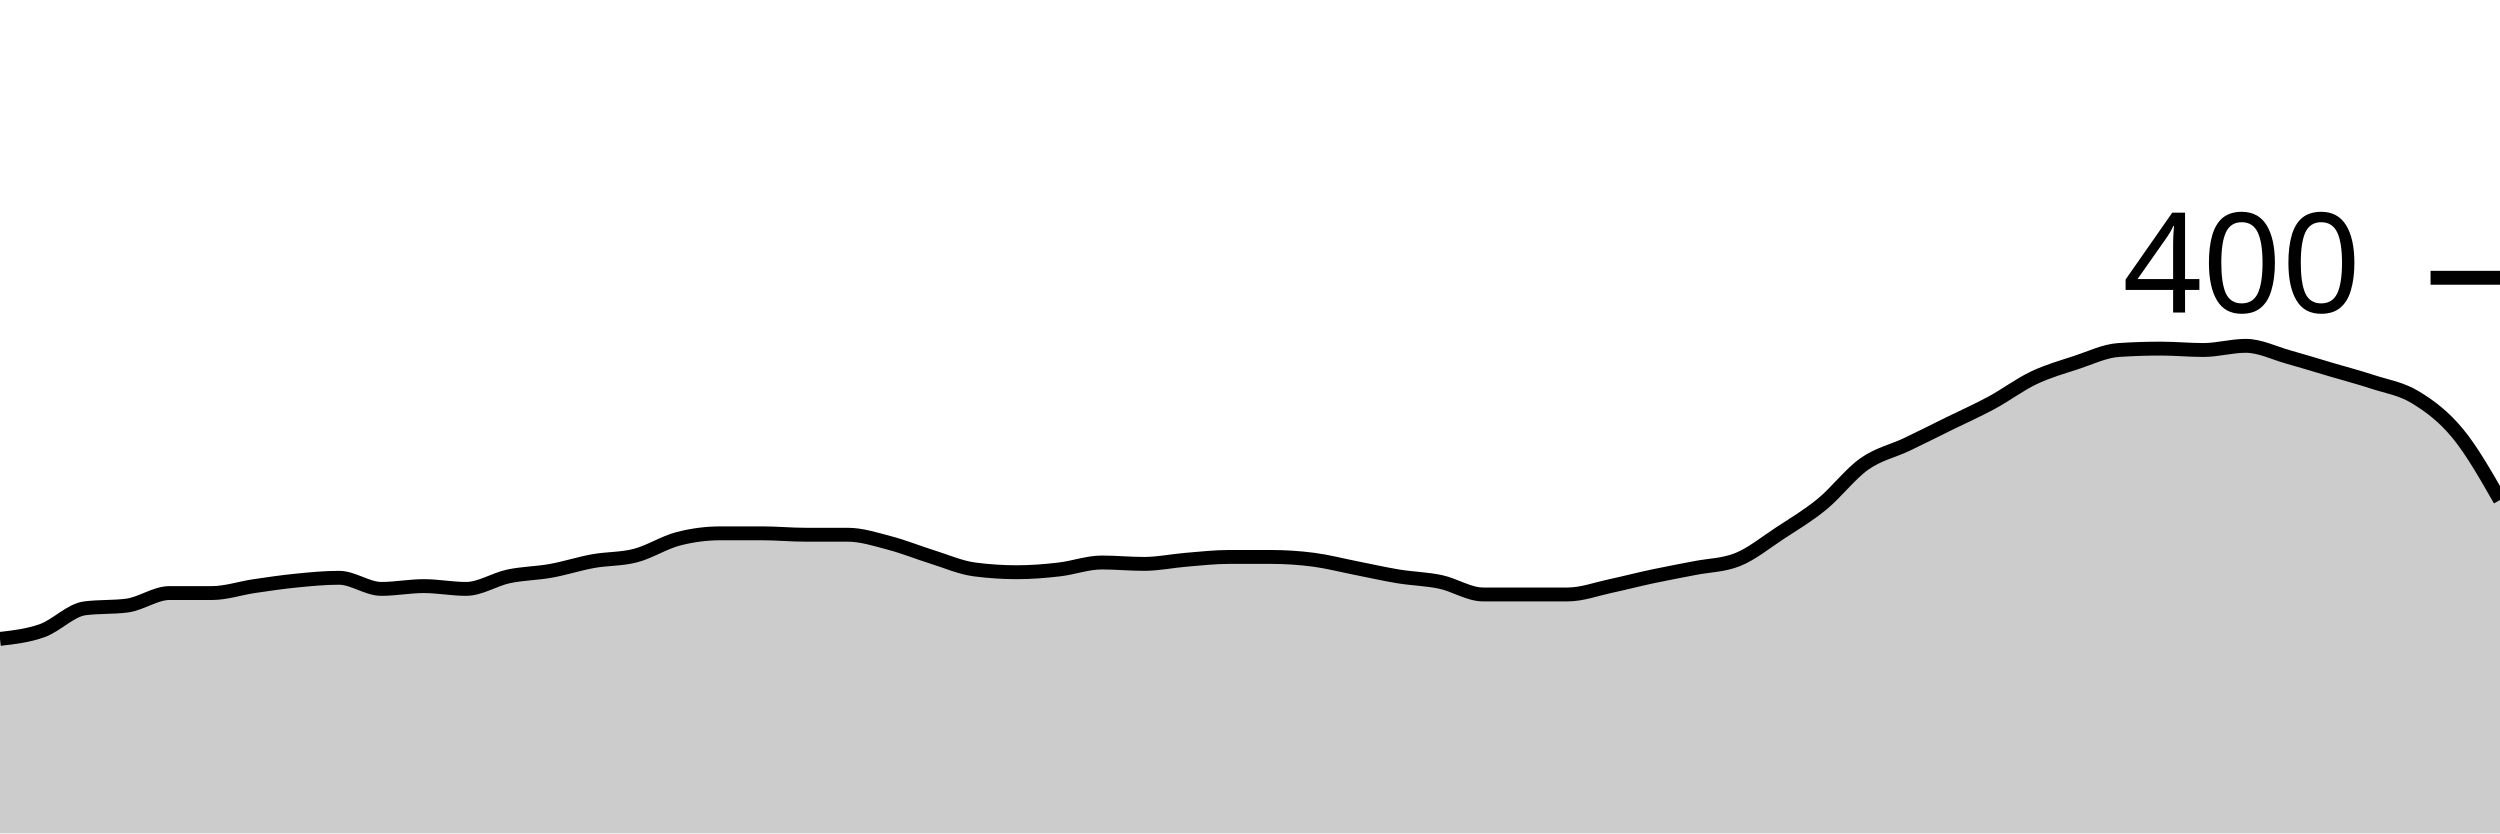
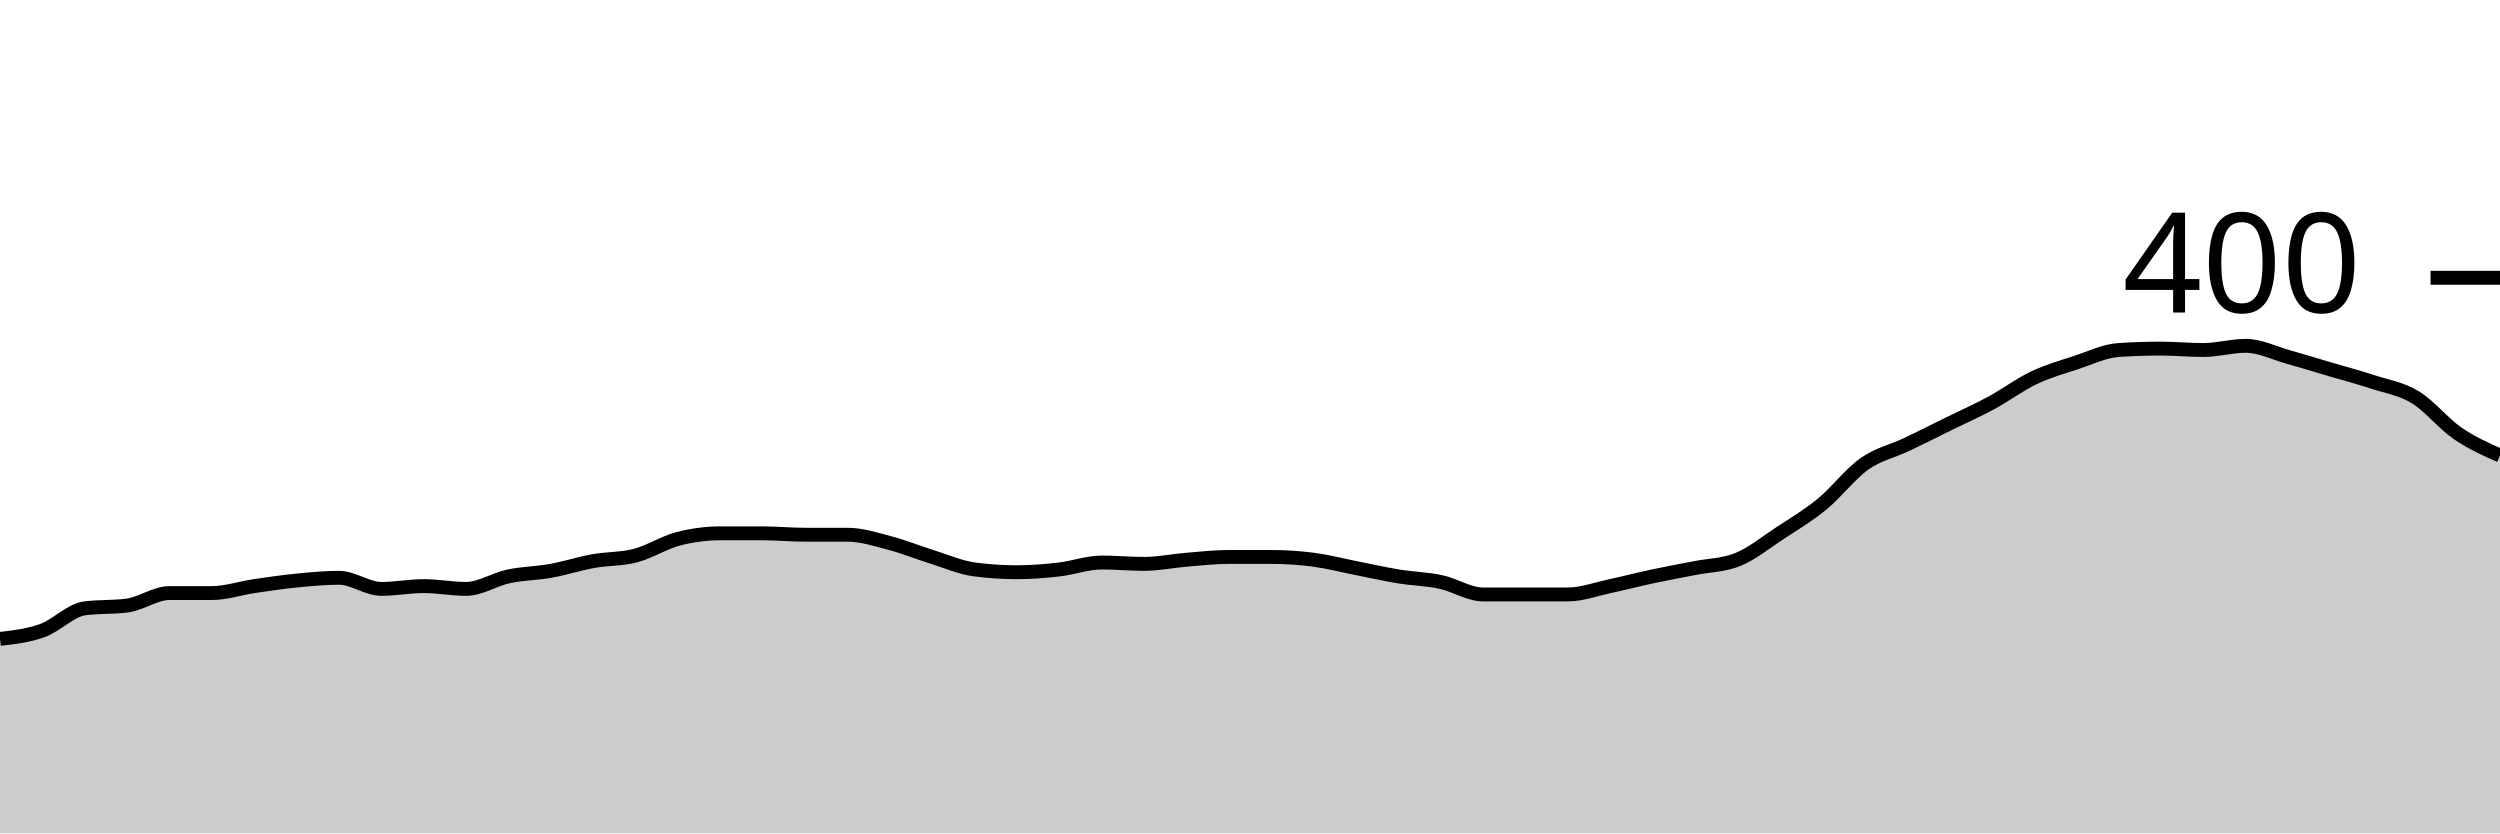
<svg xmlns="http://www.w3.org/2000/svg" viewBox="0 0 180 60">
  <g transform="translate(0,20)">
-     <path class="area" fill="rgba(0, 0, 0, 0.2)" d="M0,26C1.017,25.883,2.034,25.767,3.051,25.4C4.068,25.033,5.085,23.933,6.102,23.8C7.119,23.667,8.136,23.733,9.153,23.6C10.169,23.467,11.186,22.7,12.203,22.7C13.22,22.7,14.237,22.7,15.254,22.7C16.271,22.7,17.288,22.35,18.305,22.2C19.322,22.05,20.339,21.9,21.356,21.8C22.373,21.7,23.39,21.6,24.407,21.6C25.424,21.6,26.441,22.4,27.458,22.4C28.475,22.4,29.492,22.2,30.508,22.2C31.525,22.2,32.542,22.4,33.559,22.4C34.576,22.4,35.593,21.717,36.61,21.5C37.627,21.283,38.644,21.283,39.661,21.1C40.678,20.917,41.695,20.583,42.712,20.4C43.729,20.217,44.746,20.267,45.763,20C46.78,19.733,47.797,19.067,48.814,18.8C49.831,18.533,50.847,18.4,51.864,18.4C52.881,18.4,53.898,18.4,54.915,18.4C55.932,18.4,56.949,18.5,57.966,18.5C58.983,18.5,60,18.5,61.017,18.5C62.034,18.5,63.051,18.833,64.068,19.1C65.085,19.367,66.102,19.783,67.119,20.1C68.136,20.417,69.153,20.867,70.169,21C71.186,21.133,72.203,21.2,73.22,21.2C74.237,21.2,75.254,21.117,76.271,21C77.288,20.883,78.305,20.5,79.322,20.5C80.339,20.5,81.356,20.6,82.373,20.6C83.39,20.6,84.407,20.383,85.424,20.3C86.441,20.217,87.458,20.1,88.475,20.1C89.492,20.1,90.508,20.1,91.525,20.1C92.542,20.1,93.559,20.167,94.576,20.3C95.593,20.433,96.61,20.7,97.627,20.9C98.644,21.1,99.661,21.333,100.678,21.5C101.695,21.667,102.712,21.683,103.729,21.9C104.746,22.117,105.763,22.8,106.78,22.8C107.797,22.8,108.814,22.8,109.831,22.8C110.847,22.8,111.864,22.8,112.881,22.8C113.898,22.8,114.915,22.417,115.932,22.2C116.949,21.983,117.966,21.717,118.983,21.5C120,21.283,121.017,21.1,122.034,20.9C123.051,20.7,124.068,20.7,125.085,20.3C126.102,19.9,127.119,19.067,128.136,18.4C129.153,17.733,130.169,17.133,131.186,16.3C132.203,15.467,133.22,14.117,134.237,13.4C135.254,12.683,136.271,12.483,137.288,12C138.305,11.517,139.322,11,140.339,10.5C141.356,10,142.373,9.55,143.39,9C144.407,8.45,145.424,7.683,146.441,7.2C147.458,6.717,148.475,6.433,149.492,6.1C150.508,5.767,151.525,5.267,152.542,5.2C153.559,5.133,154.576,5.1,155.593,5.1C156.61,5.1,157.627,5.2,158.644,5.2C159.661,5.2,160.678,4.9,161.695,4.9C162.712,4.9,163.729,5.417,164.746,5.7C165.763,5.983,166.78,6.3,167.797,6.6C168.814,6.9,169.831,7.167,170.847,7.5C171.864,7.833,172.881,7.983,173.898,8.6C174.915,9.217,175.932,9.967,176.949,11.2C177.966,12.433,178.983,14.217,180,16L180,40C178.983,40,177.966,40,176.949,40C175.932,40,174.915,40,173.898,40C172.881,40,171.864,40,170.847,40C169.831,40,168.814,40,167.797,40C166.78,40,165.763,40,164.746,40C163.729,40,162.712,40,161.695,40C160.678,40,159.661,40,158.644,40C157.627,40,156.61,40,155.593,40C154.576,40,153.559,40,152.542,40C151.525,40,150.508,40,149.492,40C148.475,40,147.458,40,146.441,40C145.424,40,144.407,40,143.39,40C142.373,40,141.356,40,140.339,40C139.322,40,138.305,40,137.288,40C136.271,40,135.254,40,134.237,40C133.22,40,132.203,40,131.186,40C130.169,40,129.153,40,128.136,40C127.119,40,126.102,40,125.085,40C124.068,40,123.051,40,122.034,40C121.017,40,120,40,118.983,40C117.966,40,116.949,40,115.932,40C114.915,40,113.898,40,112.881,40C111.864,40,110.847,40,109.831,40C108.814,40,107.797,40,106.78,40C105.763,40,104.746,40,103.729,40C102.712,40,101.695,40,100.678,40C99.661,40,98.644,40,97.627,40C96.61,40,95.593,40,94.576,40C93.559,40,92.542,40,91.525,40C90.508,40,89.492,40,88.475,40C87.458,40,86.441,40,85.424,40C84.407,40,83.39,40,82.373,40C81.356,40,80.339,40,79.322,40C78.305,40,77.288,40,76.271,40C75.254,40,74.237,40,73.22,40C72.203,40,71.186,40,70.169,40C69.153,40,68.136,40,67.119,40C66.102,40,65.085,40,64.068,40C63.051,40,62.034,40,61.017,40C60,40,58.983,40,57.966,40C56.949,40,55.932,40,54.915,40C53.898,40,52.881,40,51.864,40C50.847,40,49.831,40,48.814,40C47.797,40,46.78,40,45.763,40C44.746,40,43.729,40,42.712,40C41.695,40,40.678,40,39.661,40C38.644,40,37.627,40,36.61,40C35.593,40,34.576,40,33.559,40C32.542,40,31.525,40,30.508,40C29.492,40,28.475,40,27.458,40C26.441,40,25.424,40,24.407,40C23.39,40,22.373,40,21.356,40C20.339,40,19.322,40,18.305,40C17.288,40,16.271,40,15.254,40C14.237,40,13.22,40,12.203,40C11.186,40,10.169,40,9.153,40C8.136,40,7.119,40,6.102,40C5.085,40,4.068,40,3.051,40C2.034,40,1.017,40,0,40Z" />
-     <path class="line" stroke="black" fill="none" d="M0,26C1.017,25.883,2.034,25.767,3.051,25.4C4.068,25.033,5.085,23.933,6.102,23.8C7.119,23.667,8.136,23.733,9.153,23.6C10.169,23.467,11.186,22.7,12.203,22.7C13.22,22.7,14.237,22.7,15.254,22.7C16.271,22.7,17.288,22.35,18.305,22.2C19.322,22.05,20.339,21.9,21.356,21.8C22.373,21.7,23.39,21.6,24.407,21.6C25.424,21.6,26.441,22.4,27.458,22.4C28.475,22.4,29.492,22.2,30.508,22.2C31.525,22.2,32.542,22.4,33.559,22.4C34.576,22.4,35.593,21.717,36.61,21.5C37.627,21.283,38.644,21.283,39.661,21.1C40.678,20.917,41.695,20.583,42.712,20.4C43.729,20.217,44.746,20.267,45.763,20C46.78,19.733,47.797,19.067,48.814,18.8C49.831,18.533,50.847,18.4,51.864,18.4C52.881,18.4,53.898,18.4,54.915,18.4C55.932,18.4,56.949,18.5,57.966,18.5C58.983,18.5,60,18.5,61.017,18.5C62.034,18.5,63.051,18.833,64.068,19.1C65.085,19.367,66.102,19.783,67.119,20.1C68.136,20.417,69.153,20.867,70.169,21C71.186,21.133,72.203,21.2,73.22,21.2C74.237,21.2,75.254,21.117,76.271,21C77.288,20.883,78.305,20.5,79.322,20.5C80.339,20.5,81.356,20.6,82.373,20.6C83.39,20.6,84.407,20.383,85.424,20.3C86.441,20.217,87.458,20.1,88.475,20.1C89.492,20.1,90.508,20.1,91.525,20.1C92.542,20.1,93.559,20.167,94.576,20.3C95.593,20.433,96.61,20.7,97.627,20.9C98.644,21.1,99.661,21.333,100.678,21.5C101.695,21.667,102.712,21.683,103.729,21.9C104.746,22.117,105.763,22.8,106.78,22.8C107.797,22.8,108.814,22.8,109.831,22.8C110.847,22.8,111.864,22.8,112.881,22.8C113.898,22.8,114.915,22.417,115.932,22.2C116.949,21.983,117.966,21.717,118.983,21.5C120,21.283,121.017,21.1,122.034,20.9C123.051,20.7,124.068,20.7,125.085,20.3C126.102,19.9,127.119,19.067,128.136,18.4C129.153,17.733,130.169,17.133,131.186,16.3C132.203,15.467,133.22,14.117,134.237,13.4C135.254,12.683,136.271,12.483,137.288,12C138.305,11.517,139.322,11,140.339,10.5C141.356,10,142.373,9.55,143.39,9C144.407,8.45,145.424,7.683,146.441,7.2C147.458,6.717,148.475,6.433,149.492,6.1C150.508,5.767,151.525,5.267,152.542,5.2C153.559,5.133,154.576,5.1,155.593,5.1C156.61,5.1,157.627,5.2,158.644,5.2C159.661,5.2,160.678,4.9,161.695,4.9C162.712,4.9,163.729,5.417,164.746,5.7C165.763,5.983,166.78,6.3,167.797,6.6C168.814,6.9,169.831,7.167,170.847,7.5C171.864,7.833,172.881,7.983,173.898,8.6C174.915,9.217,175.932,9.967,176.949,11.2C177.966,12.433,178.983,14.217,180,16" />
+     <path class="area" fill="rgba(0, 0, 0, 0.2)" d="M0,26C1.017,25.883,2.034,25.767,3.051,25.4C4.068,25.033,5.085,23.933,6.102,23.8C7.119,23.667,8.136,23.733,9.153,23.6C10.169,23.467,11.186,22.7,12.203,22.7C13.22,22.7,14.237,22.7,15.254,22.7C16.271,22.7,17.288,22.35,18.305,22.2C19.322,22.05,20.339,21.9,21.356,21.8C22.373,21.7,23.39,21.6,24.407,21.6C25.424,21.6,26.441,22.4,27.458,22.4C28.475,22.4,29.492,22.2,30.508,22.2C31.525,22.2,32.542,22.4,33.559,22.4C34.576,22.4,35.593,21.717,36.61,21.5C37.627,21.283,38.644,21.283,39.661,21.1C40.678,20.917,41.695,20.583,42.712,20.4C43.729,20.217,44.746,20.267,45.763,20C46.78,19.733,47.797,19.067,48.814,18.8C49.831,18.533,50.847,18.4,51.864,18.4C52.881,18.4,53.898,18.4,54.915,18.4C55.932,18.4,56.949,18.5,57.966,18.5C58.983,18.5,60,18.5,61.017,18.5C62.034,18.5,63.051,18.833,64.068,19.1C65.085,19.367,66.102,19.783,67.119,20.1C68.136,20.417,69.153,20.867,70.169,21C71.186,21.133,72.203,21.2,73.22,21.2C74.237,21.2,75.254,21.117,76.271,21C77.288,20.883,78.305,20.5,79.322,20.5C80.339,20.5,81.356,20.6,82.373,20.6C83.39,20.6,84.407,20.383,85.424,20.3C86.441,20.217,87.458,20.1,88.475,20.1C89.492,20.1,90.508,20.1,91.525,20.1C92.542,20.1,93.559,20.167,94.576,20.3C95.593,20.433,96.61,20.7,97.627,20.9C98.644,21.1,99.661,21.333,100.678,21.5C101.695,21.667,102.712,21.683,103.729,21.9C104.746,22.117,105.763,22.8,106.78,22.8C107.797,22.8,108.814,22.8,109.831,22.8C110.847,22.8,111.864,22.8,112.881,22.8C113.898,22.8,114.915,22.417,115.932,22.2C116.949,21.983,117.966,21.717,118.983,21.5C120,21.283,121.017,21.1,122.034,20.9C123.051,20.7,124.068,20.7,125.085,20.3C126.102,19.9,127.119,19.067,128.136,18.4C129.153,17.733,130.169,17.133,131.186,16.3C132.203,15.467,133.22,14.117,134.237,13.4C135.254,12.683,136.271,12.483,137.288,12C138.305,11.517,139.322,11,140.339,10.5C141.356,10,142.373,9.55,143.39,9C144.407,8.45,145.424,7.683,146.441,7.2C147.458,6.717,148.475,6.433,149.492,6.1C150.508,5.767,151.525,5.267,152.542,5.2C153.559,5.133,154.576,5.1,155.593,5.1C156.61,5.1,157.627,5.2,158.644,5.2C159.661,5.2,160.678,4.9,161.695,4.9C162.712,4.9,163.729,5.417,164.746,5.7C165.763,5.983,166.78,6.3,167.797,6.6C168.814,6.9,169.831,7.167,170.847,7.5C171.864,7.833,172.881,7.983,173.898,8.6C174.915,9.217,175.932,10.5,176.949,11.2C177.966,11.9,178.983,12.35,180,12.8L180,40C178.983,40,177.966,40,176.949,40C175.932,40,174.915,40,173.898,40C172.881,40,171.864,40,170.847,40C169.831,40,168.814,40,167.797,40C166.78,40,165.763,40,164.746,40C163.729,40,162.712,40,161.695,40C160.678,40,159.661,40,158.644,40C157.627,40,156.61,40,155.593,40C154.576,40,153.559,40,152.542,40C151.525,40,150.508,40,149.492,40C148.475,40,147.458,40,146.441,40C145.424,40,144.407,40,143.39,40C142.373,40,141.356,40,140.339,40C139.322,40,138.305,40,137.288,40C136.271,40,135.254,40,134.237,40C133.22,40,132.203,40,131.186,40C130.169,40,129.153,40,128.136,40C127.119,40,126.102,40,125.085,40C124.068,40,123.051,40,122.034,40C121.017,40,120,40,118.983,40C117.966,40,116.949,40,115.932,40C114.915,40,113.898,40,112.881,40C111.864,40,110.847,40,109.831,40C108.814,40,107.797,40,106.78,40C105.763,40,104.746,40,103.729,40C102.712,40,101.695,40,100.678,40C99.661,40,98.644,40,97.627,40C96.61,40,95.593,40,94.576,40C93.559,40,92.542,40,91.525,40C90.508,40,89.492,40,88.475,40C87.458,40,86.441,40,85.424,40C84.407,40,83.39,40,82.373,40C81.356,40,80.339,40,79.322,40C78.305,40,77.288,40,76.271,40C75.254,40,74.237,40,73.22,40C72.203,40,71.186,40,70.169,40C69.153,40,68.136,40,67.119,40C66.102,40,65.085,40,64.068,40C63.051,40,62.034,40,61.017,40C60,40,58.983,40,57.966,40C56.949,40,55.932,40,54.915,40C53.898,40,52.881,40,51.864,40C50.847,40,49.831,40,48.814,40C47.797,40,46.78,40,45.763,40C44.746,40,43.729,40,42.712,40C41.695,40,40.678,40,39.661,40C38.644,40,37.627,40,36.61,40C35.593,40,34.576,40,33.559,40C32.542,40,31.525,40,30.508,40C29.492,40,28.475,40,27.458,40C26.441,40,25.424,40,24.407,40C23.39,40,22.373,40,21.356,40C20.339,40,19.322,40,18.305,40C17.288,40,16.271,40,15.254,40C14.237,40,13.22,40,12.203,40C11.186,40,10.169,40,9.153,40C8.136,40,7.119,40,6.102,40C5.085,40,4.068,40,3.051,40C2.034,40,1.017,40,0,40Z" />
+     <path class="line" stroke="black" fill="none" d="M0,26C1.017,25.883,2.034,25.767,3.051,25.4C4.068,25.033,5.085,23.933,6.102,23.8C7.119,23.667,8.136,23.733,9.153,23.6C10.169,23.467,11.186,22.7,12.203,22.7C13.22,22.7,14.237,22.7,15.254,22.7C16.271,22.7,17.288,22.35,18.305,22.2C19.322,22.05,20.339,21.9,21.356,21.8C22.373,21.7,23.39,21.6,24.407,21.6C25.424,21.6,26.441,22.4,27.458,22.4C28.475,22.4,29.492,22.2,30.508,22.2C31.525,22.2,32.542,22.4,33.559,22.4C34.576,22.4,35.593,21.717,36.61,21.5C37.627,21.283,38.644,21.283,39.661,21.1C40.678,20.917,41.695,20.583,42.712,20.4C43.729,20.217,44.746,20.267,45.763,20C46.78,19.733,47.797,19.067,48.814,18.8C49.831,18.533,50.847,18.4,51.864,18.4C52.881,18.4,53.898,18.4,54.915,18.4C55.932,18.4,56.949,18.5,57.966,18.5C58.983,18.5,60,18.5,61.017,18.5C62.034,18.5,63.051,18.833,64.068,19.1C65.085,19.367,66.102,19.783,67.119,20.1C68.136,20.417,69.153,20.867,70.169,21C71.186,21.133,72.203,21.2,73.22,21.2C74.237,21.2,75.254,21.117,76.271,21C77.288,20.883,78.305,20.5,79.322,20.5C80.339,20.5,81.356,20.6,82.373,20.6C83.39,20.6,84.407,20.383,85.424,20.3C86.441,20.217,87.458,20.1,88.475,20.1C89.492,20.1,90.508,20.1,91.525,20.1C92.542,20.1,93.559,20.167,94.576,20.3C95.593,20.433,96.61,20.7,97.627,20.9C98.644,21.1,99.661,21.333,100.678,21.5C101.695,21.667,102.712,21.683,103.729,21.9C104.746,22.117,105.763,22.8,106.78,22.8C107.797,22.8,108.814,22.8,109.831,22.8C110.847,22.8,111.864,22.8,112.881,22.8C113.898,22.8,114.915,22.417,115.932,22.2C116.949,21.983,117.966,21.717,118.983,21.5C120,21.283,121.017,21.1,122.034,20.9C123.051,20.7,124.068,20.7,125.085,20.3C126.102,19.9,127.119,19.067,128.136,18.4C129.153,17.733,130.169,17.133,131.186,16.3C132.203,15.467,133.22,14.117,134.237,13.4C135.254,12.683,136.271,12.483,137.288,12C138.305,11.517,139.322,11,140.339,10.5C141.356,10,142.373,9.55,143.39,9C144.407,8.45,145.424,7.683,146.441,7.2C147.458,6.717,148.475,6.433,149.492,6.1C150.508,5.767,151.525,5.267,152.542,5.2C153.559,5.133,154.576,5.1,155.593,5.1C156.61,5.1,157.627,5.2,158.644,5.2C159.661,5.2,160.678,4.9,161.695,4.9C162.712,4.9,163.729,5.417,164.746,5.7C165.763,5.983,166.78,6.3,167.797,6.6C168.814,6.9,169.831,7.167,170.847,7.5C171.864,7.833,172.881,7.983,173.898,8.6C174.915,9.217,175.932,10.5,176.949,11.2C177.966,11.9,178.983,12.35,180,12.8" />
    <path class="axis-ceiling" stroke-width="1" stroke="black" fill="none" d="M175,0L180,0" />
    <text class="axis-ceiling-label" font-family="sans-serif" text-anchor="end" font-size="10px" x="170" y="2.5">400</text>
  </g>
</svg>
